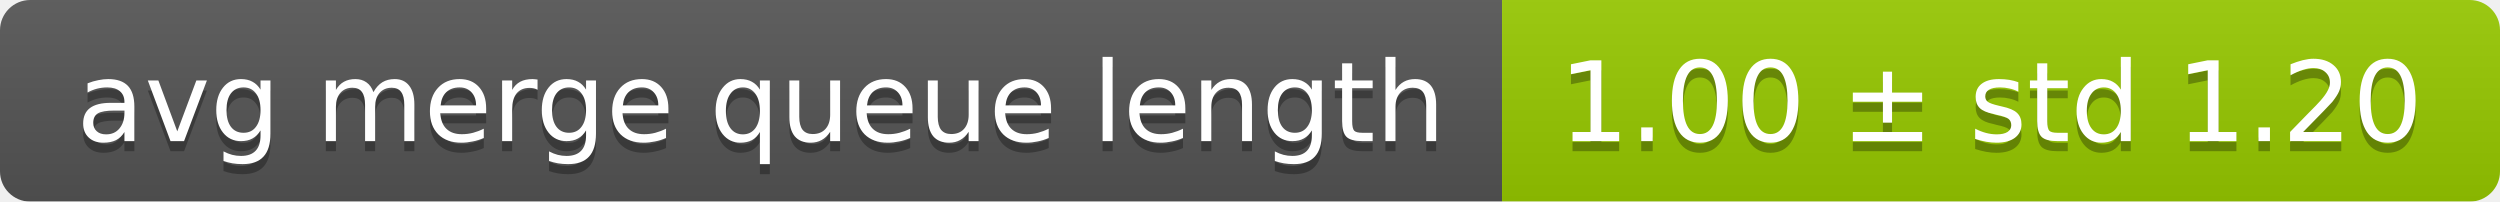
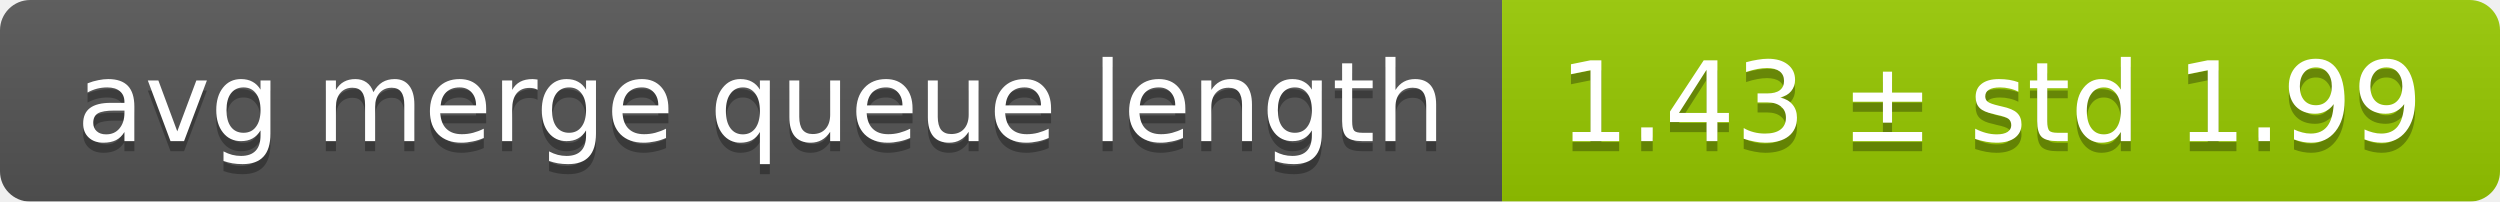
<svg xmlns="http://www.w3.org/2000/svg" width="248" height="20">
  <linearGradient id="smooth" x2="0" y2="100%">
    <stop offset="0" stop-color="#bbb" stop-opacity=".1" />
    <stop offset="1" stop-opacity=".1" />
  </linearGradient>
  <mask id="round">
    <rect width="248" height="20" rx="3" fill="#fff" />
  </mask>
  <g mask="url(#round)">
    <rect width="149" height="20" fill="#555" />
    <rect x="149" width="99" height="20" fill="#97ca00" />
    <rect width="248" height="20" fill="url(#smooth)" />
  </g>
  <g fill="#fff" text-anchor="middle" font-family="DejaVu Sans,Verdana,Geneva,sans-serif" font-size="11">
    <text x="75.5" y="15" fill="#010101" fill-opacity=".3">avg merge queue length</text>
    <text x="75.5" y="14">avg merge queue length</text>
-     <text x="197.5" y="15" fill="#010101" fill-opacity=".3">1.00 ± std 1.20</text>
-     <text x="197.5" y="14">1.00 ± std 1.20</text>
+     <text x="197.5" y="15" fill="#010101" fill-opacity=".3">1.43 ± std 1.99</text>
+     <text x="197.5" y="14">1.43 ± std 1.99</text>
  </g>
</svg>
